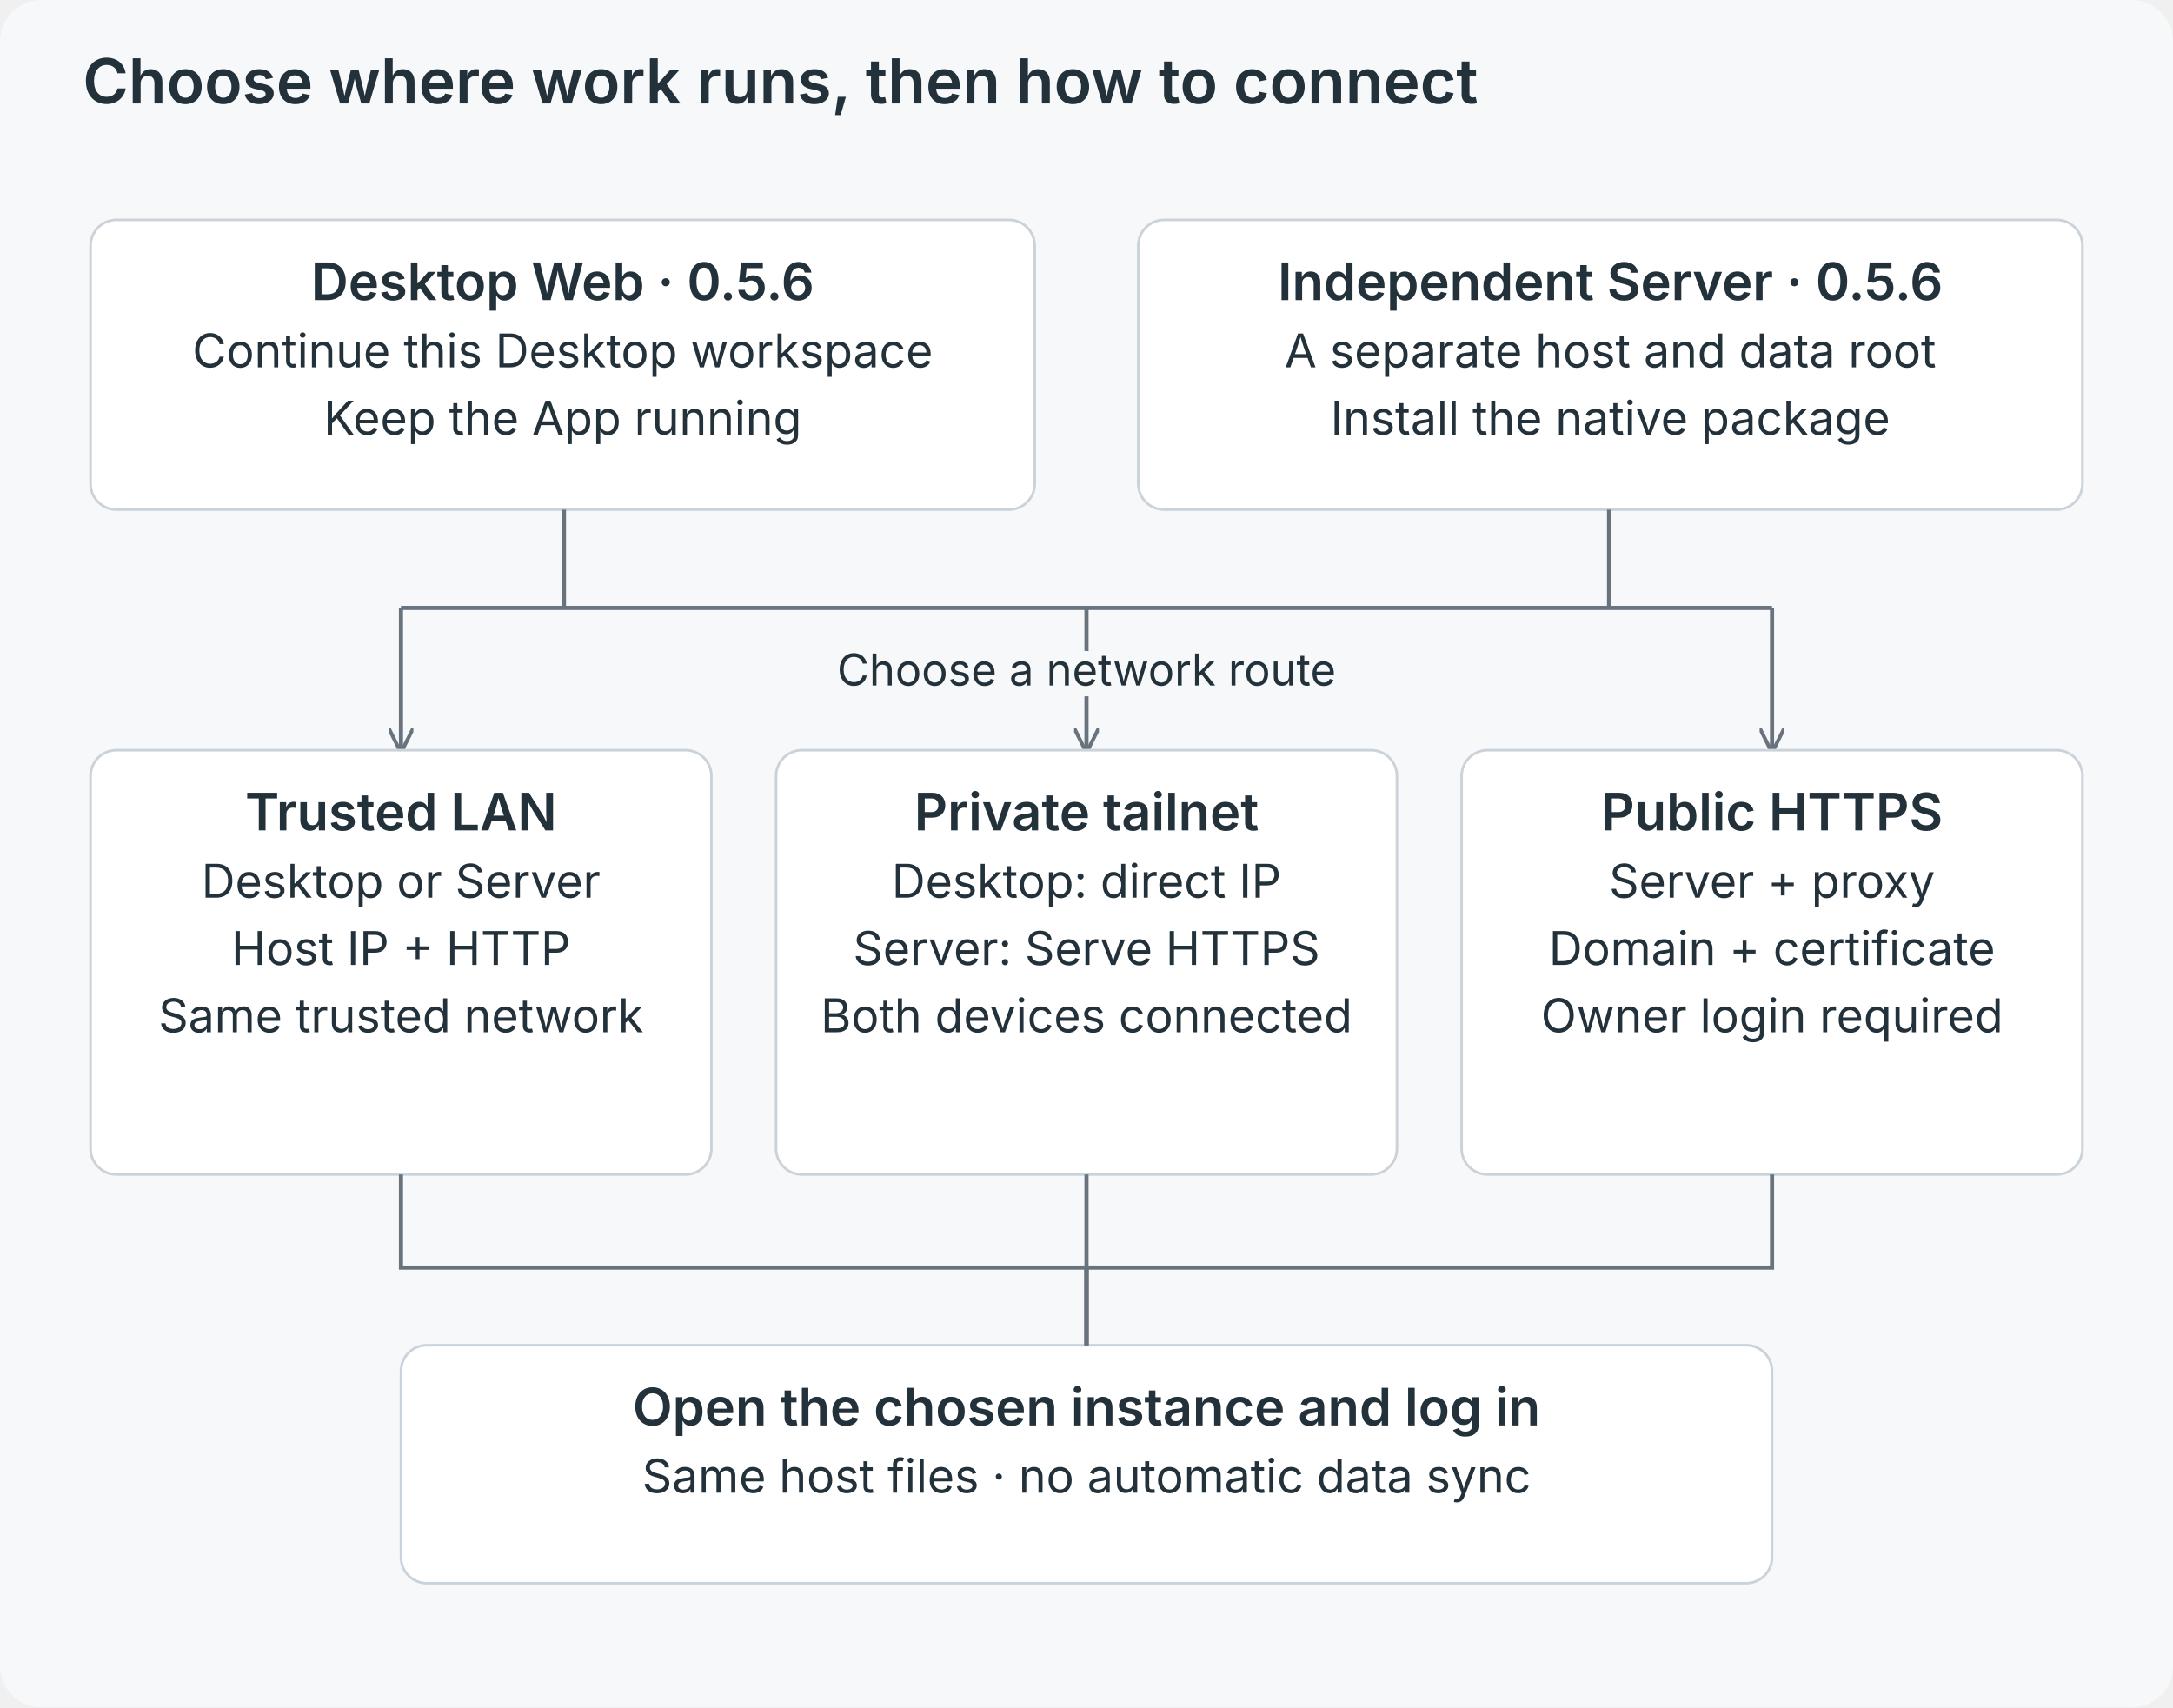
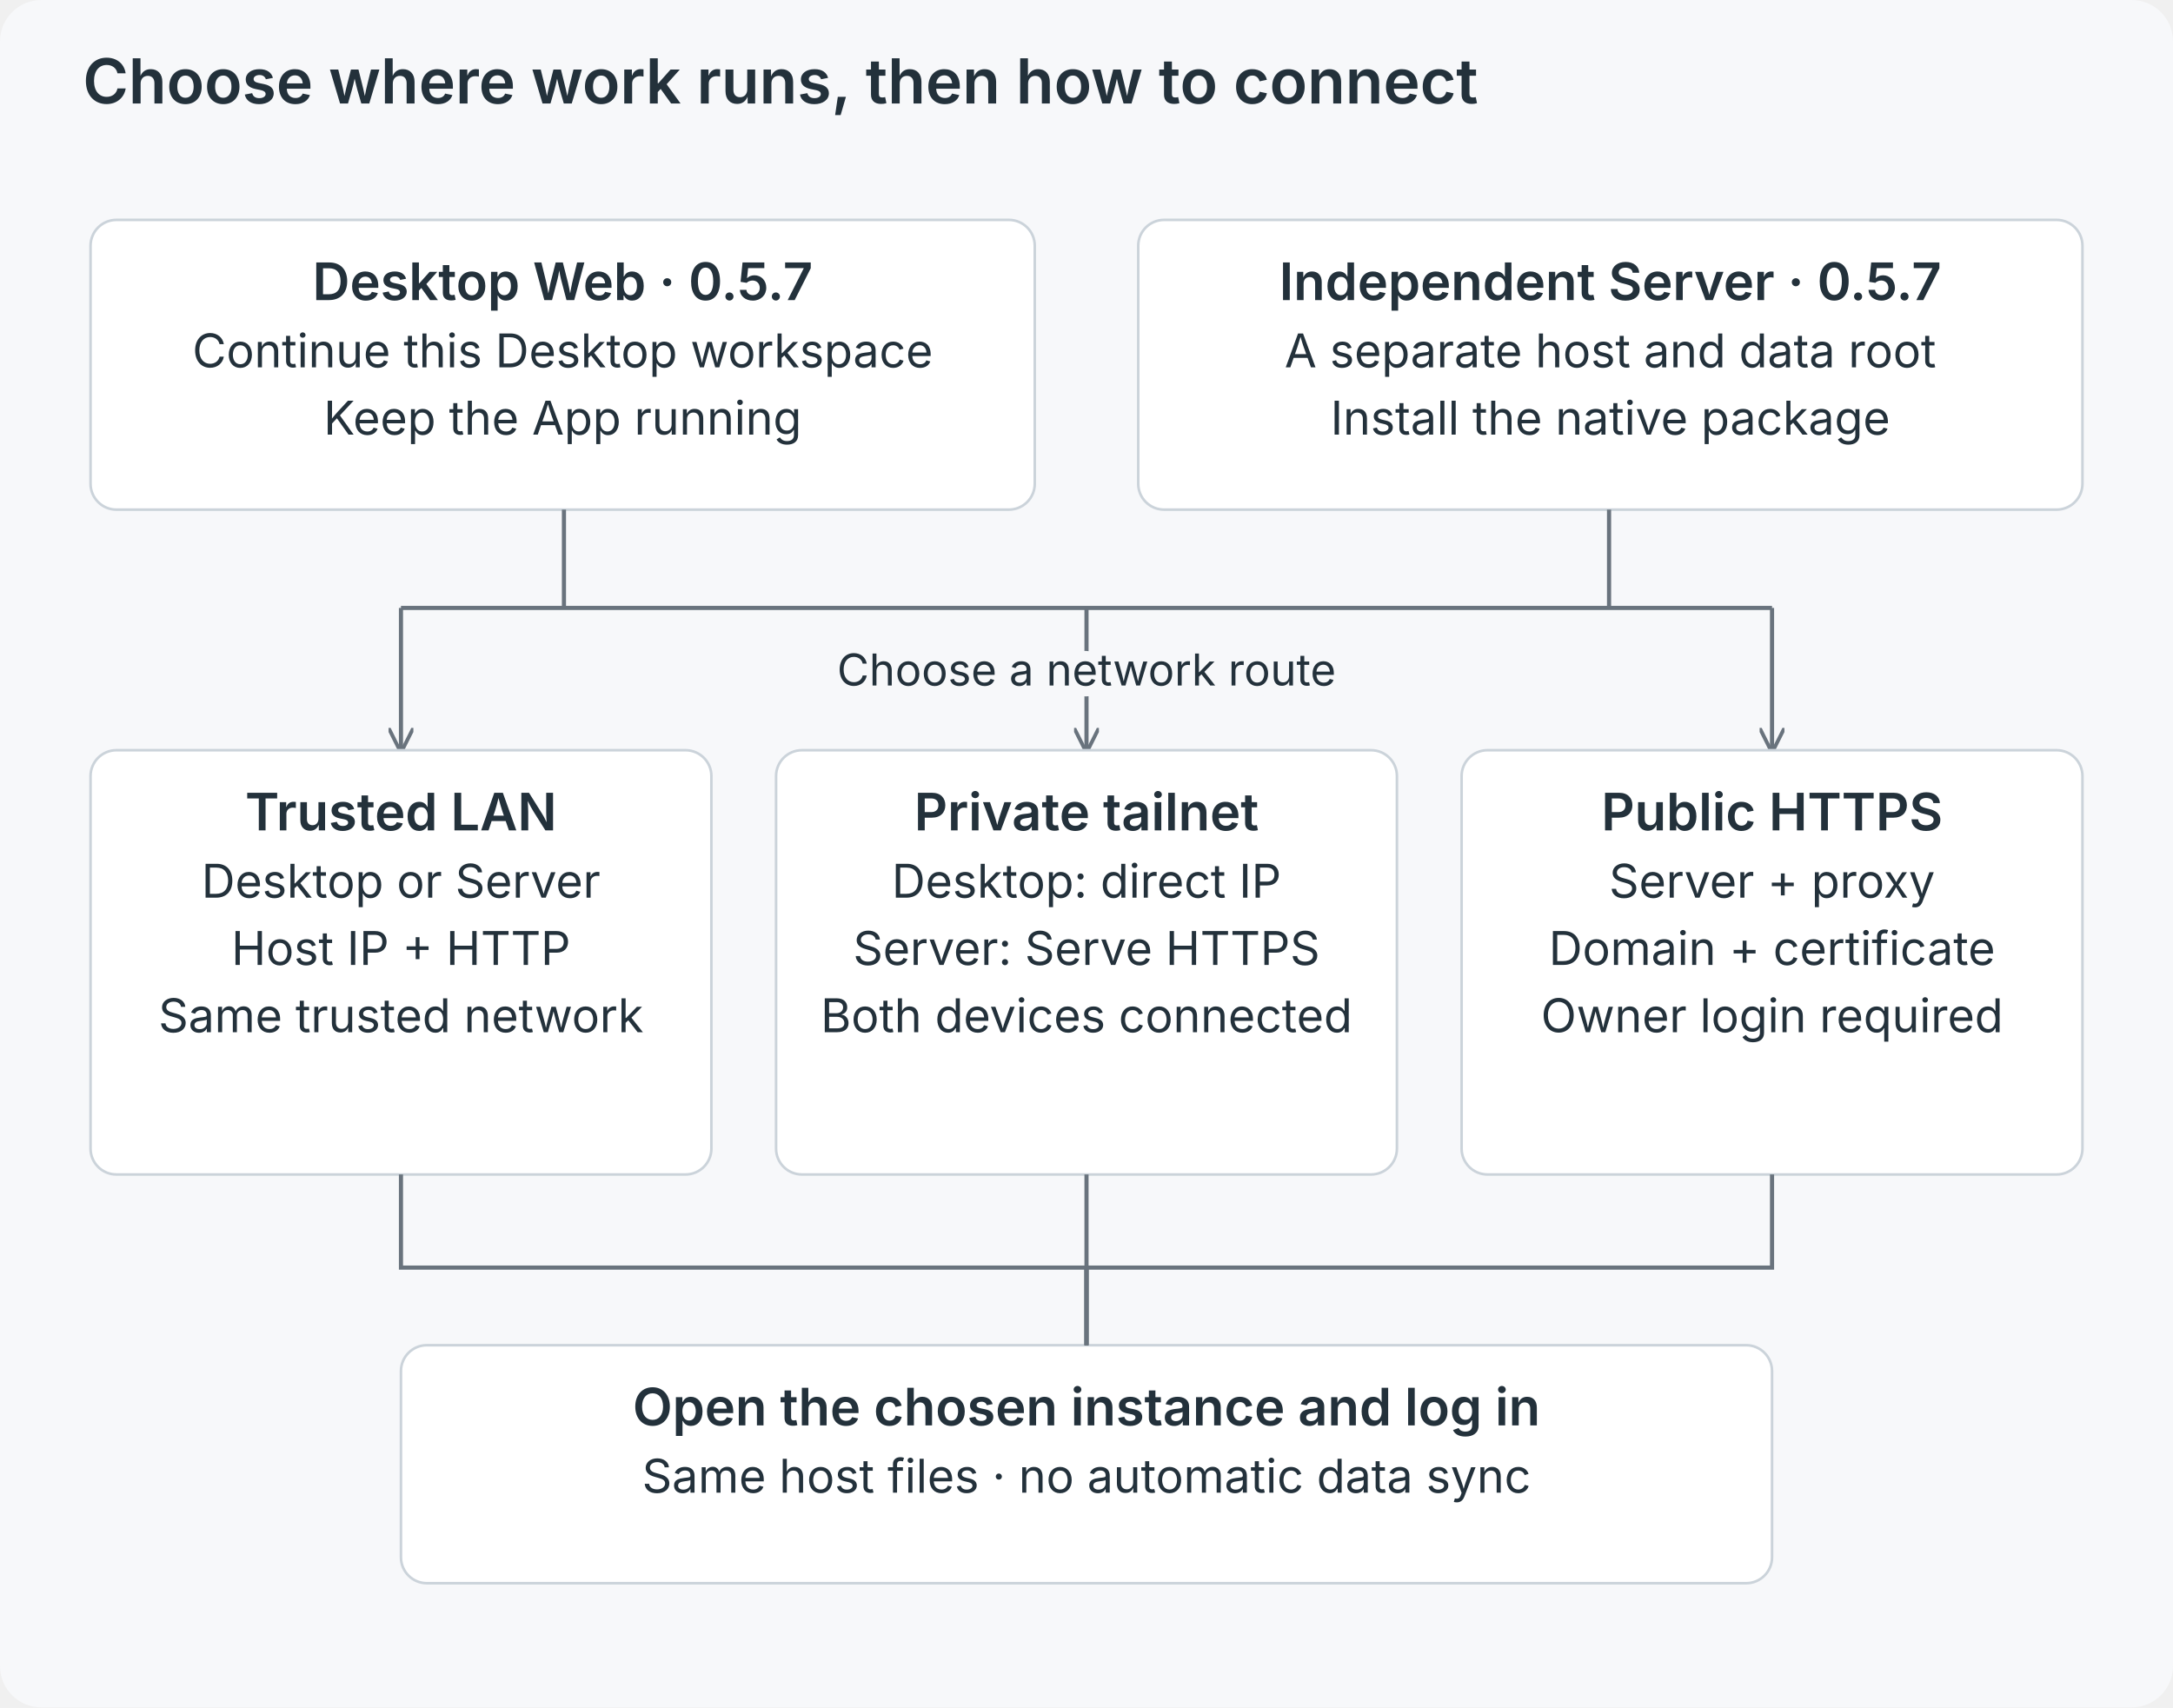
<svg xmlns="http://www.w3.org/2000/svg" viewBox="0 0 840 660" role="img">
  <defs>
    <marker id="a" viewBox="0 0 10 10" refX="9" refY="5" markerWidth="6" markerHeight="6" orient="auto">
      <path d="M0 0L10 5L0 10" fill="none" stroke="#69737d" stroke-width="1.5" />
    </marker>
  </defs>
  <rect width="840" height="660" rx="16" fill="#f7f8fa" />
  <g font-family="Inter,-apple-system,BlinkMacSystemFont,Segoe UI,sans-serif" fill="#23313b">
    <text x="32" y="40" font-size="24" font-weight="600" text-anchor="start">Choose where work runs, then how to connect</text>
    <rect x="35" y="85" width="365" height="112" rx="10" fill="white" stroke="#cbd3da" />
-     <text x="217.5" y="116" font-size="20" font-weight="600" text-anchor="middle">Desktop Web · 0.5.6</text>
+     <text x="217.5" y="116" font-size="20" font-weight="600" text-anchor="middle">Desktop Web · 0.5.7</text>
    <text x="217.5" y="142" font-size="18" font-weight="400" text-anchor="middle">Continue this Desktop workspace</text>
    <text x="217.5" y="168" font-size="18" font-weight="400" text-anchor="middle">Keep the App running</text>
    <rect x="440" y="85" width="365" height="112" rx="10" fill="white" stroke="#cbd3da" />
-     <text x="622.5" y="116" font-size="20" font-weight="600" text-anchor="middle">Independent Server · 0.5.6</text>
+     <text x="622.5" y="116" font-size="20" font-weight="600" text-anchor="middle">Independent Server · 0.5.7</text>
    <text x="622.5" y="142" font-size="18" font-weight="400" text-anchor="middle">A separate host and data root</text>
    <text x="622.5" y="168" font-size="18" font-weight="400" text-anchor="middle">Install the native package</text>
    <path d="M218 197V235H622V197M155 235H685" fill="none" stroke="#69737d" stroke-width="1.6" />
    <path d="M155 235V290" fill="none" stroke="#69737d" stroke-width="1.6" marker-end="url(#a)" />
    <path d="M420 235V290" fill="none" stroke="#69737d" stroke-width="1.6" marker-end="url(#a)" />
    <path d="M685 235V290" fill="none" stroke="#69737d" stroke-width="1.6" marker-end="url(#a)" />
    <text x="420" y="265" font-size="17" font-weight="400" text-anchor="middle" stroke="#f7f8fa" stroke-width="8" paint-order="stroke" stroke-linejoin="round">Choose a network route</text>
    <rect x="35" y="290" width="240" height="164" rx="10" fill="white" stroke="#cbd3da" />
    <text x="155.0" y="321" font-size="20" font-weight="600" text-anchor="middle">Trusted LAN</text>
    <text x="155.0" y="347" font-size="18" font-weight="400" text-anchor="middle">Desktop or Server</text>
    <text x="155.0" y="373" font-size="18" font-weight="400" text-anchor="middle">Host IP + HTTP</text>
    <text x="155.0" y="399" font-size="18" font-weight="400" text-anchor="middle">Same trusted network</text>
    <rect x="300" y="290" width="240" height="164" rx="10" fill="white" stroke="#cbd3da" />
    <text x="420.0" y="321" font-size="20" font-weight="600" text-anchor="middle">Private tailnet</text>
    <text x="420.0" y="347" font-size="18" font-weight="400" text-anchor="middle">Desktop: direct IP</text>
    <text x="420.0" y="373" font-size="18" font-weight="400" text-anchor="middle">Server: Serve HTTPS</text>
    <text x="420.0" y="399" font-size="18" font-weight="400" text-anchor="middle">Both devices connected</text>
    <rect x="565" y="290" width="240" height="164" rx="10" fill="white" stroke="#cbd3da" />
    <text x="685.0" y="321" font-size="20" font-weight="600" text-anchor="middle">Public HTTPS</text>
    <text x="685.0" y="347" font-size="18" font-weight="400" text-anchor="middle">Server + proxy</text>
    <text x="685.0" y="373" font-size="18" font-weight="400" text-anchor="middle">Domain + certificate</text>
    <text x="685.0" y="399" font-size="18" font-weight="400" text-anchor="middle">Owner login required</text>
    <rect x="155" y="520" width="530" height="92" rx="10" fill="white" stroke="#cbd3da" />
    <text x="420.0" y="551" font-size="20" font-weight="600" text-anchor="middle">Open the chosen instance and log in</text>
    <text x="420.0" y="577" font-size="18" font-weight="400" text-anchor="middle">Same host files · no automatic data sync</text>
    <path d="M155 454V490H420V520" fill="none" stroke="#69737d" stroke-width="1.6" />
    <path d="M420 454V490H420V520" fill="none" stroke="#69737d" stroke-width="1.6" />
    <path d="M685 454V490H420V520" fill="none" stroke="#69737d" stroke-width="1.6" />
  </g>
</svg>
